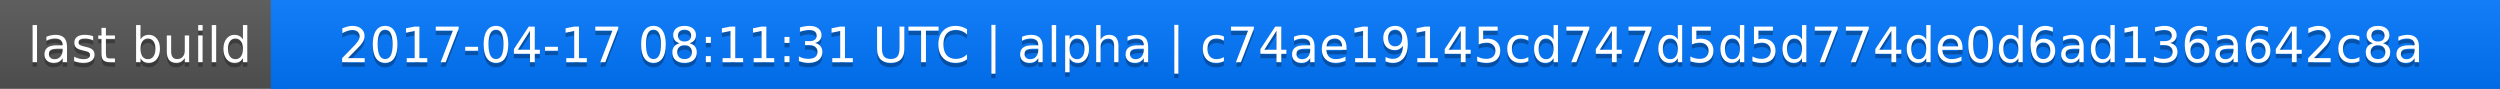
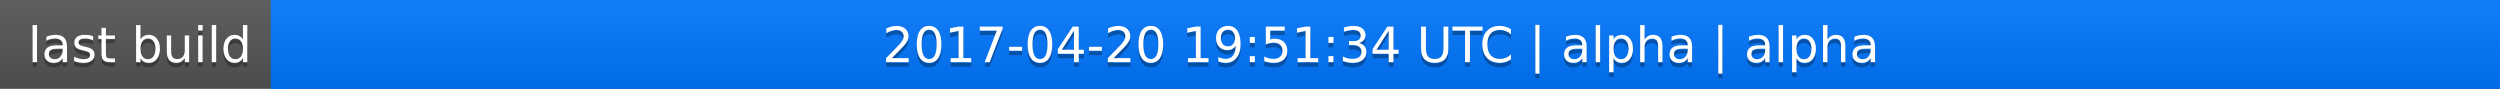
<svg xmlns="http://www.w3.org/2000/svg" width="563" height="20">
  <linearGradient id="a" x2="0" y2="100%">
    <stop offset="0" stop-color="#bbb" stop-opacity=".1" />
    <stop offset="1" stop-opacity=".1" />
  </linearGradient>
  <rect rx="0" width="563" height="20" fill="#555" />
  <rect rx="0" x="61" width="502" height="20" fill="#07f" />
  <path fill="#07f" d="M61 0h4v20h-4z" />
  <rect rx="0" width="563" height="20" fill="url(#a)" />
  <g fill="#fff" text-anchor="middle" font-family="DejaVu Sans,Verdana,Geneva,sans-serif" font-size="11">
    <text x="31.5" y="15" fill="#010101" fill-opacity=".3">last build</text>
    <text x="31.5" y="14">last build</text>
-     <text x="311" y="15" fill="#010101" fill-opacity=".3">2017-04-17 08:11:31 UTC | alpha | c74ae19145cd747d5d5d774de0d6ad136a642c8a</text>
-     <text x="311" y="14">2017-04-17 08:11:31 UTC | alpha | c74ae19145cd747d5d5d774de0d6ad136a642c8a</text>
+     <text x="311" y="15" fill="#010101" fill-opacity=".3">2017-04-20 19:51:34 UTC | alpha | alpha</text>
+     <text x="311" y="14">2017-04-20 19:51:34 UTC | alpha | alpha</text>
  </g>
</svg>
